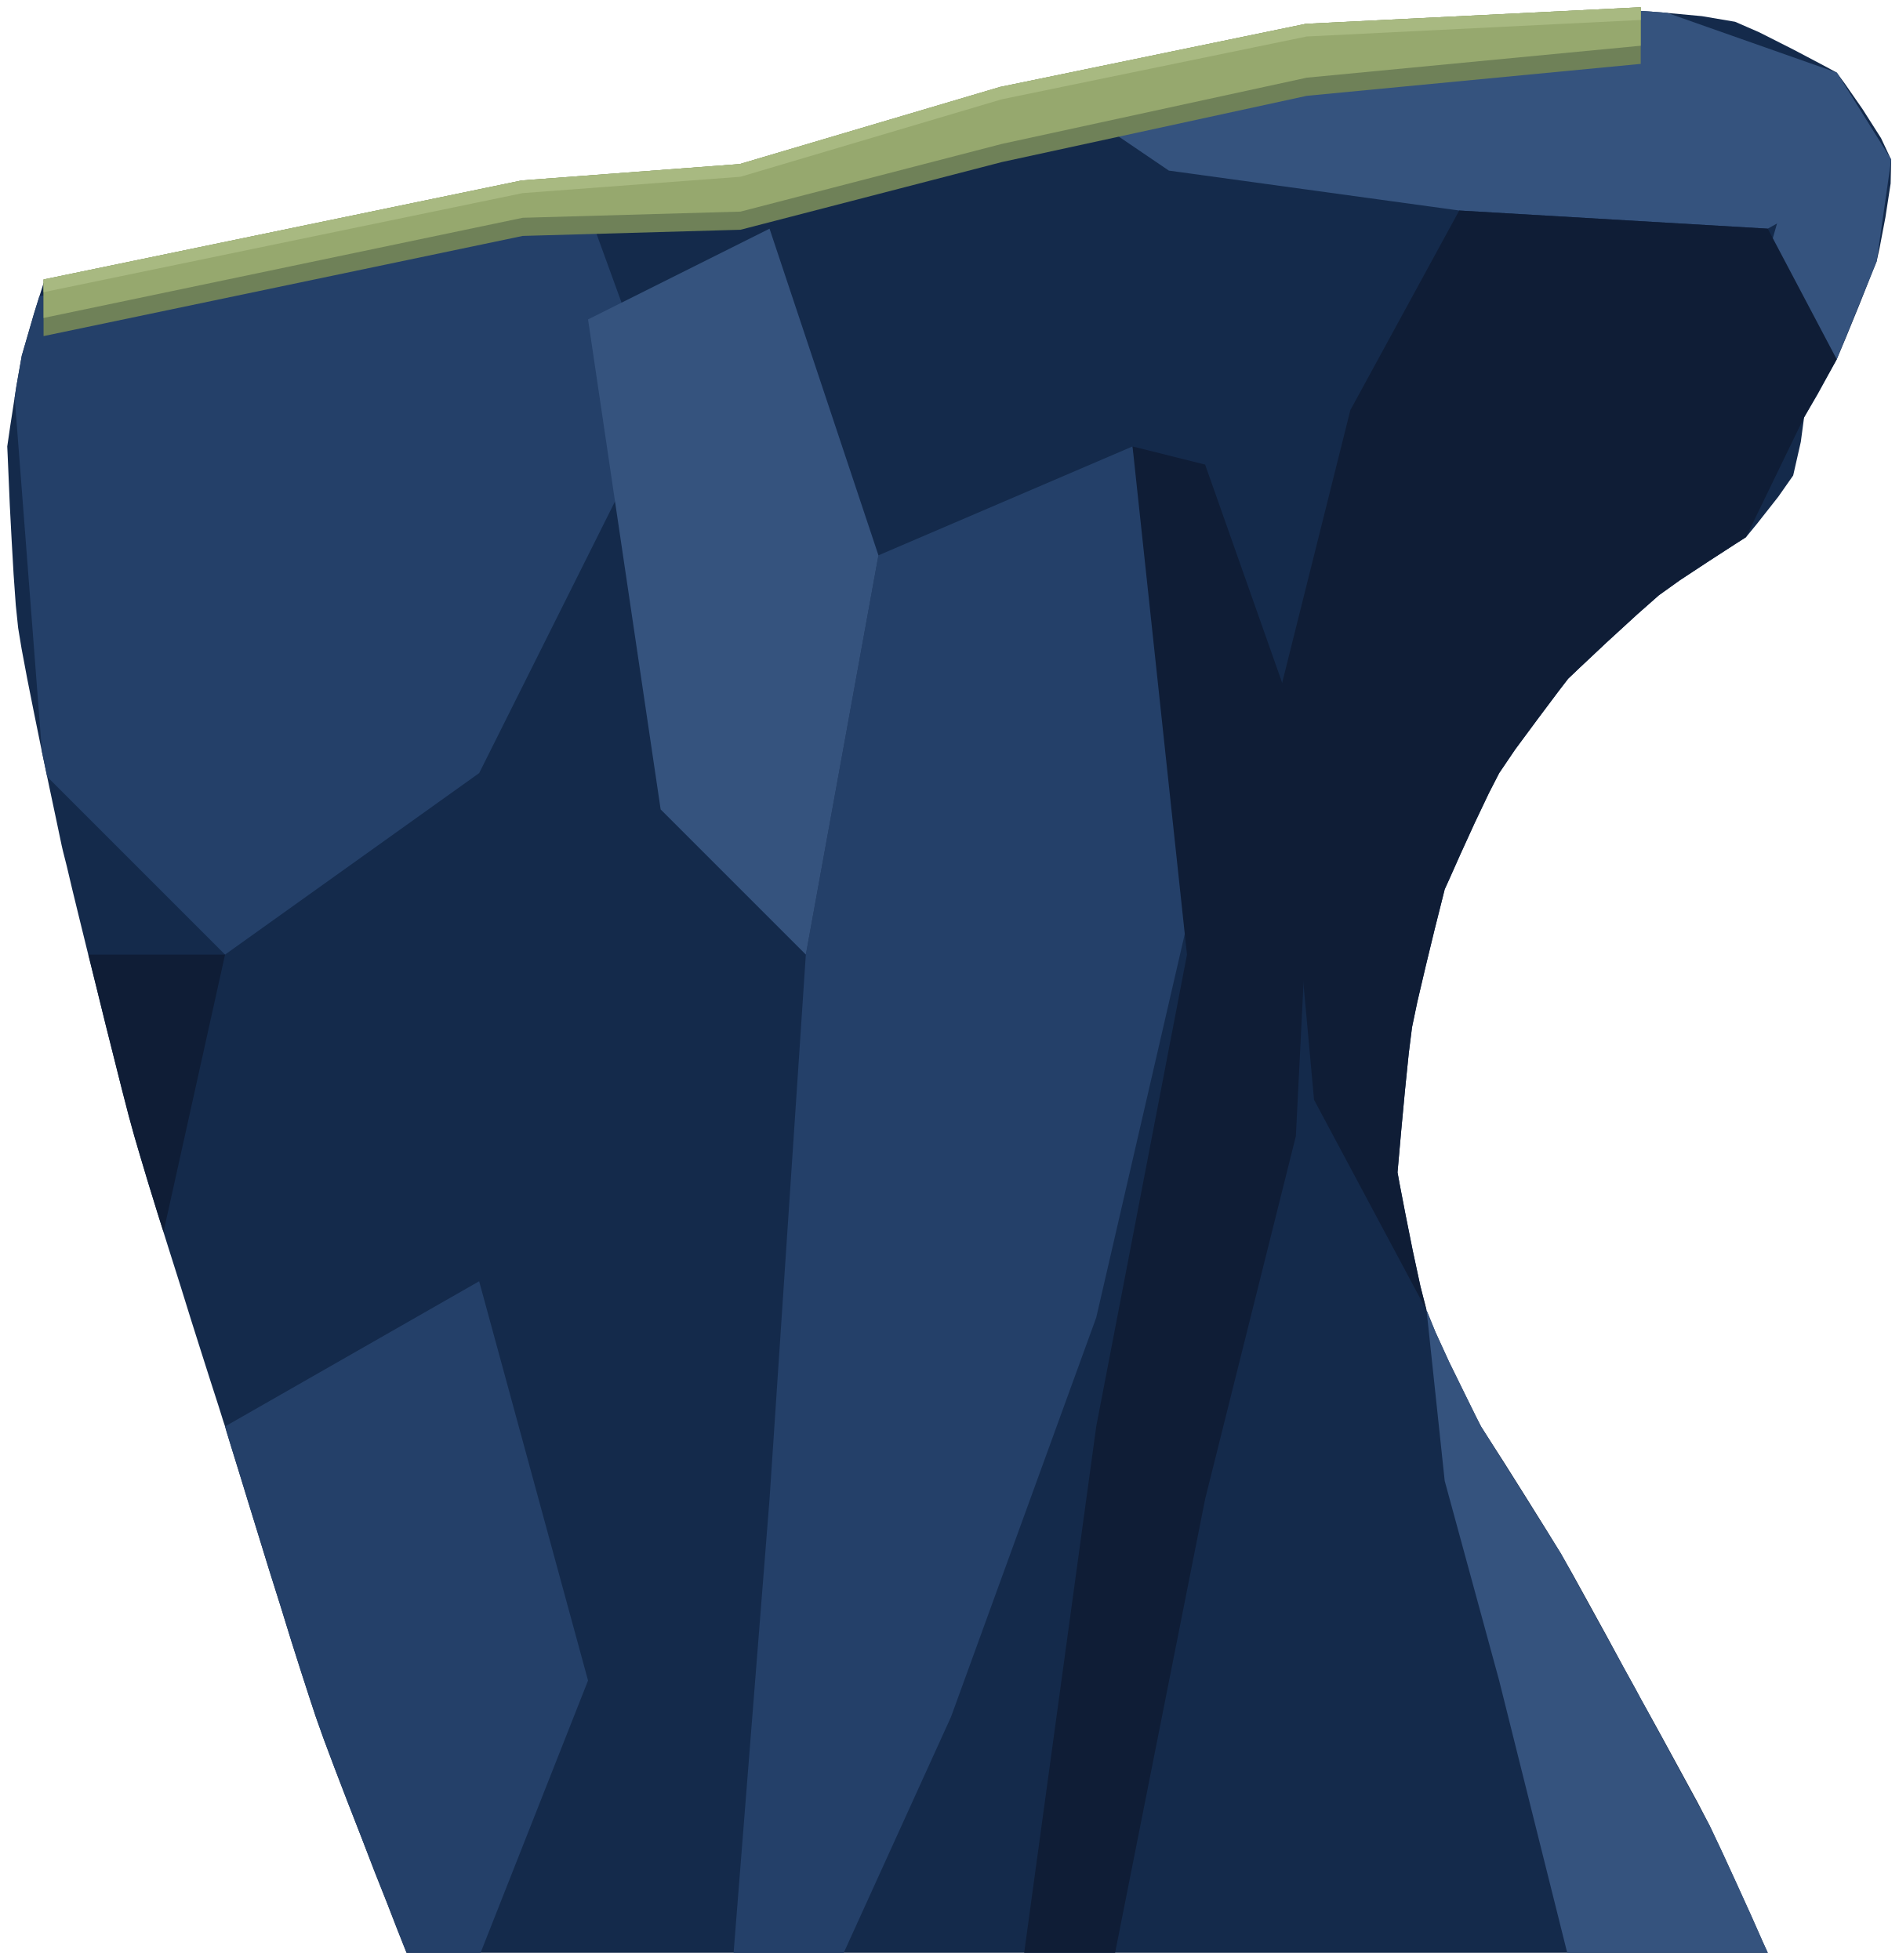
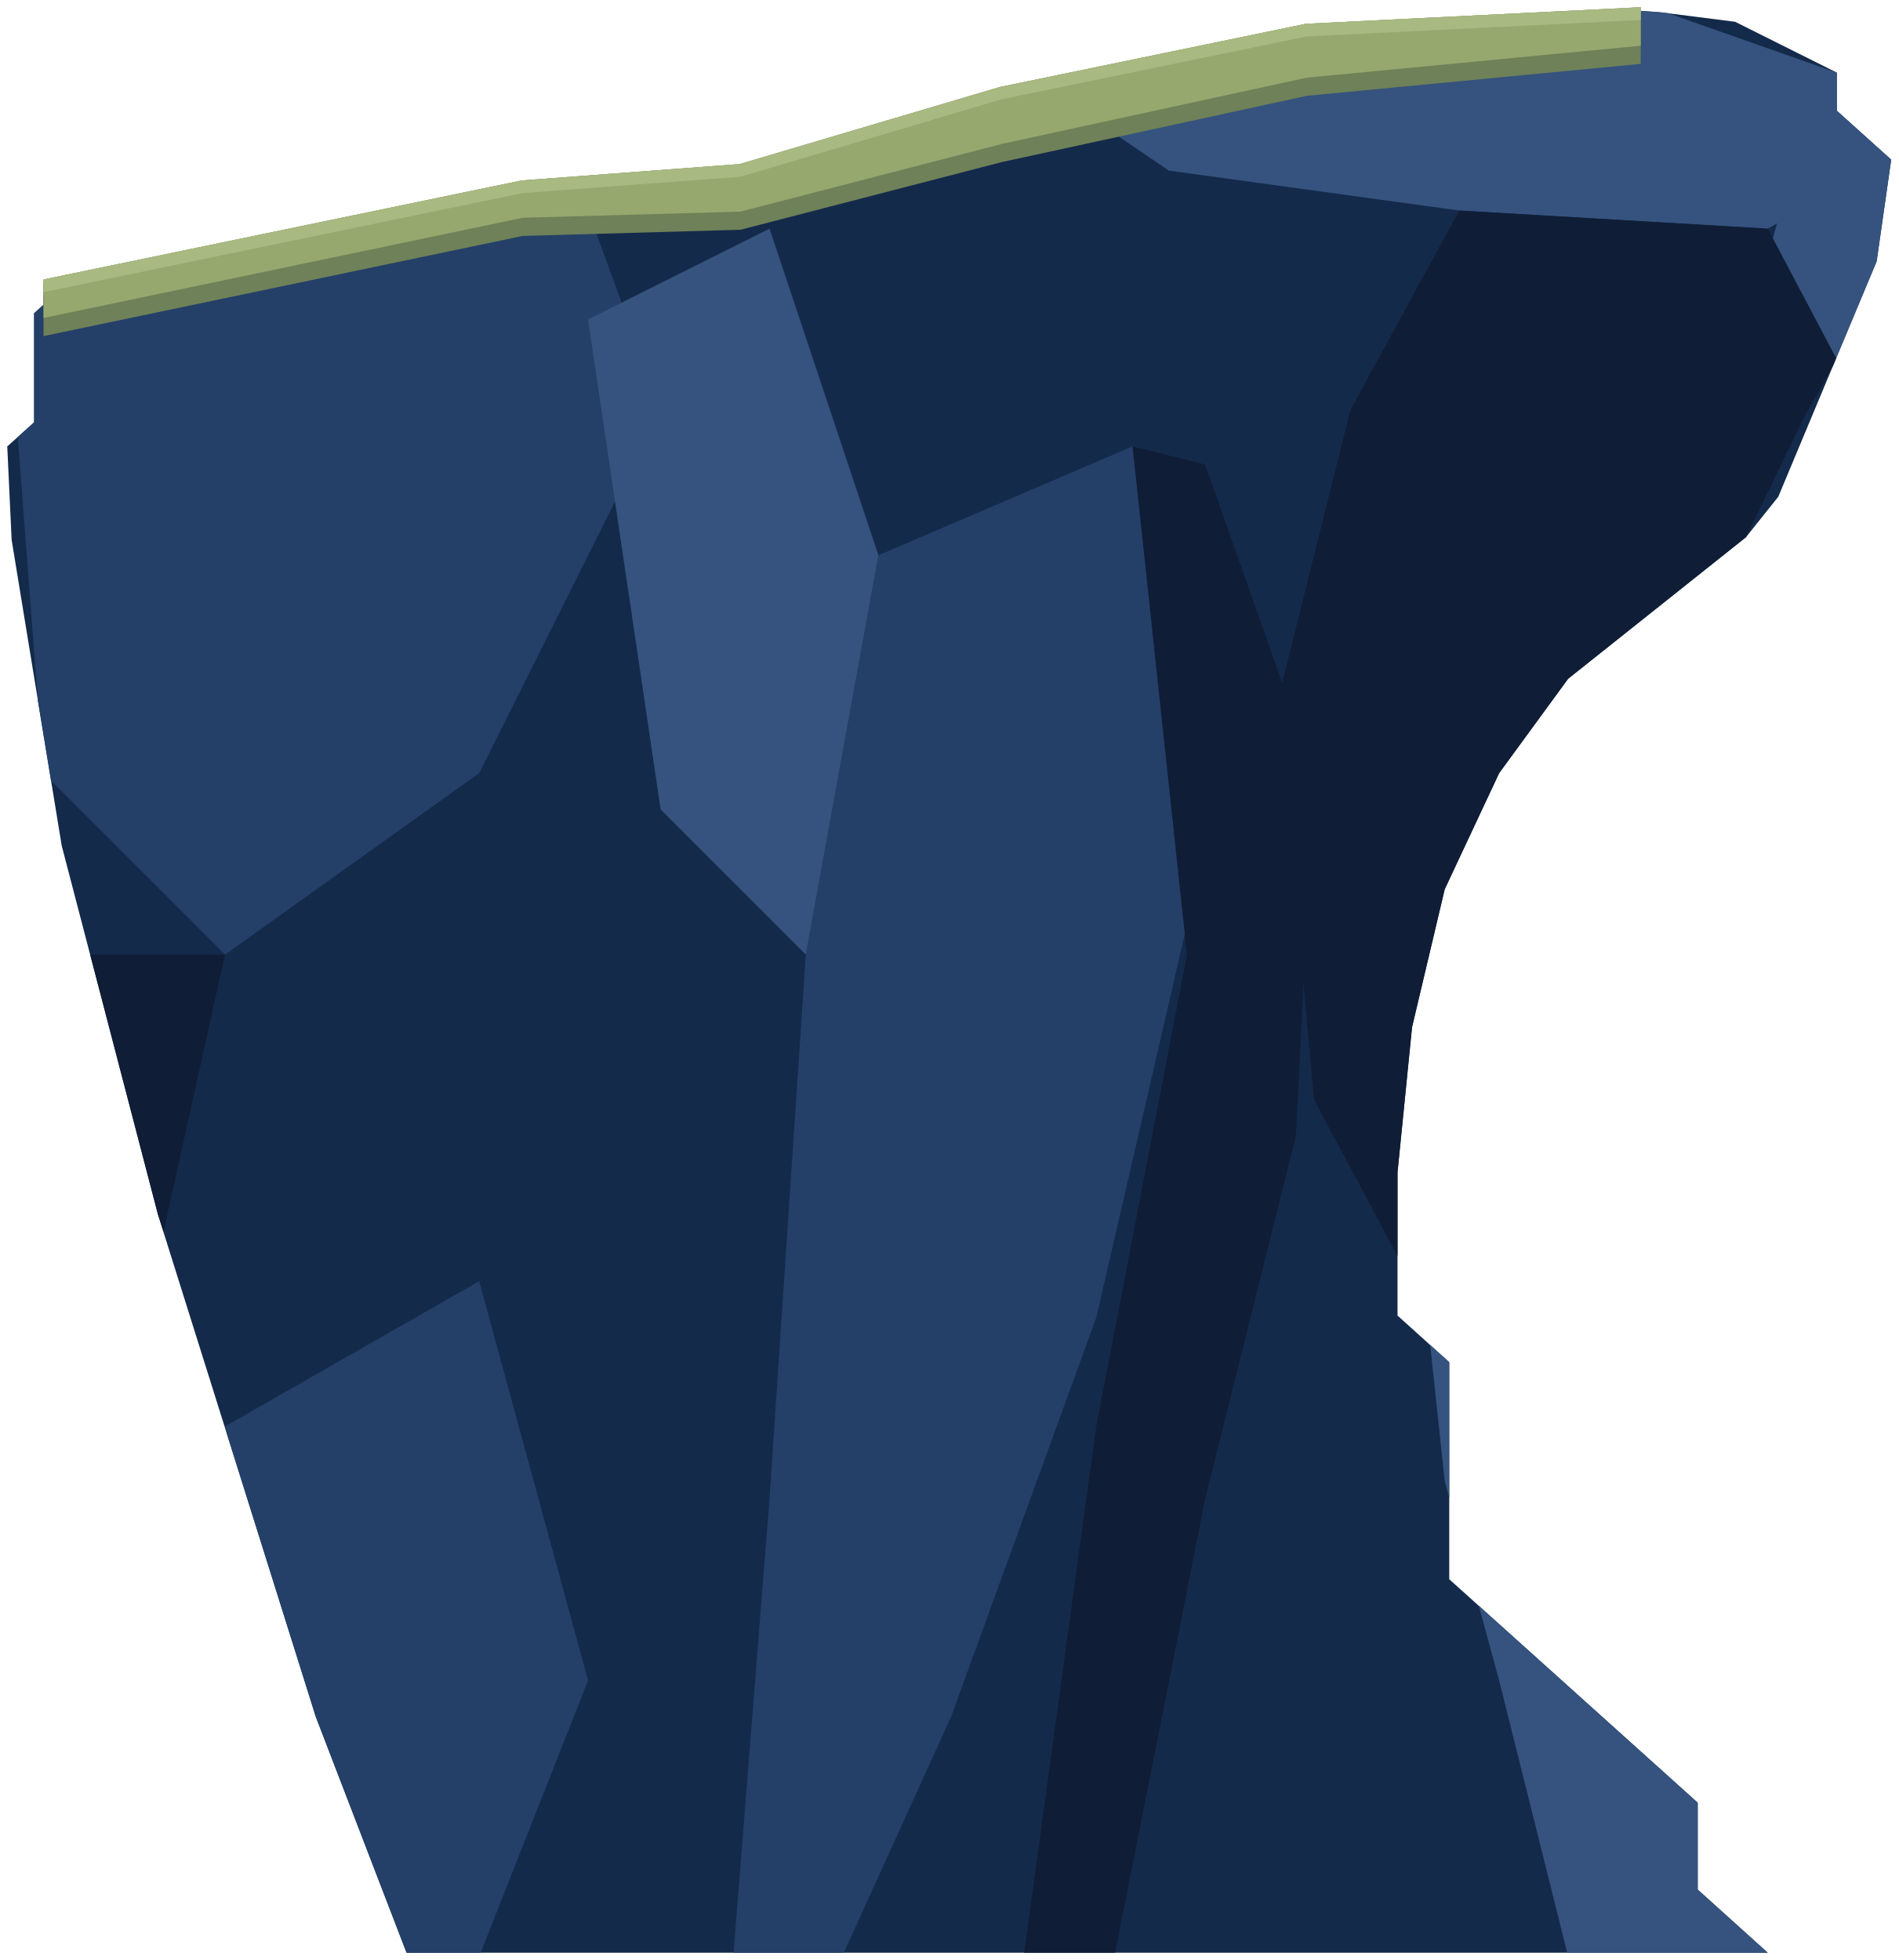
<svg xmlns="http://www.w3.org/2000/svg" width="1046" height="1080" viewBox="1436 3174 1046 1080">
-   <path d="M1460 3330 L1454.8 3346.6 L1448 3370 L1445 3387 L1441.6 3409 L1440 3420 L1440.2 3424.4 L1440.7 3436 L1441.4 3452.4 L1442.4 3471.4 L1443.5 3490.6 L1444.7 3507.5 L1446 3520 L1447.9 3531.5 L1451 3548 L1454.9 3567.6 L1459.1 3588.2 L1463.2 3607.8 L1466.7 3624.3 L1469.1 3635.7 L1470 3640 L1470.7 3643 L1472.8 3651.3 L1475.8 3664 L1479.7 3680 L1484.2 3698.3 L1489.1 3717.9 L1494 3737.8 L1498.8 3756.9 L1503.2 3774.4 L1507 3789.1 L1510 3800 L1513.2 3810.9 L1517.6 3825.6 L1523 3843.1 L1529 3862.2 L1535.3 3882.1 L1541.4 3901.7 L1547.2 3920 L1552.3 3936 L1556.4 3948.7 L1559 3957 L1560 3960 L1560.9 3963.1 L1563.5 3971.6 L1567.5 3984.5 L1572.5 4000.8 L1578.2 4019.3 L1584.3 4039.1 L1590.6 4059.1 L1596.5 4078.2 L1602 4095.5 L1606.6 4109.7 L1610 4120 L1614.3 4132.1 L1620.3 4148.1 L1627.4 4166.6 L1635 4186.1 L1642.4 4205.3 L1649.3 4222.7 L1654.8 4236.9 L1658.6 4246.5 L1660 4250 L1660.8 4250 L1663.1 4250 L1666.9 4250 L1672.2 4250 L1678.8 4250 L1686.7 4250 L1695.8 4250 L1706.1 4250 L1717.5 4250 L1730 4250 L1743.5 4250 L1757.9 4250 L1773.2 4250 L1789.3 4250 L1806.2 4250 L1823.8 4250 L1842 4250 L1860.8 4250 L1880.1 4250 L1899.8 4250 L1919.9 4250 L1940.4 4250 L1961.1 4250 L1982.1 4250 L2003.2 4250 L2024.4 4250 L2045.6 4250 L2066.8 4250 L2087.9 4250 L2108.9 4250 L2129.6 4250 L2150.1 4250 L2170.2 4250 L2189.9 4250 L2209.2 4250 L2228 4250 L2246.2 4250 L2263.8 4250 L2280.7 4250 L2296.8 4250 L2312.1 4250 L2326.5 4250 L2340 4250 L2352.5 4250 L2363.9 4250 L2374.2 4250 L2383.3 4250 L2391.2 4250 L2397.8 4250 L2403.1 4250 L2406.9 4250 L2409.2 4250 L2410 4250 L2407.3 4244.1 L2400.8 4229.4 L2392.3 4210.7 L2384 4192.7 L2378 4180 L2371.4 4167.3 L2361.6 4149.3 L2351.4 4130.6 L2343.3 4115.9 L2340 4110 L2337.4 4105.1 L2330.5 4092.6 L2321.3 4075.6 L2311.3 4057.4 L2302.3 4041.1 L2296 4030 L2288 4017 L2276.7 3998.9 L2265 3980.3 L2255.7 3965.8 L2252 3960 L2249.3 3954.7 L2242.8 3941.5 L2234.5 3924.6 L2226.9 3908 L2222 3896 L2218.6 3882.7 L2214.4 3863.2 L2210.3 3842.7 L2207.2 3826.6 L2206 3820 L2206.6 3813.2 L2208.1 3796.3 L2210.1 3774.9 L2212.2 3754.3 L2214 3740 L2216.9 3726.1 L2221.5 3706.5 L2226.4 3686.3 L2230.4 3670.4 L2232 3664 L2234.5 3658.5 L2240.6 3644.8 L2248.5 3627.5 L2256.3 3611.1 L2262 3600 L2270.8 3587 L2283.6 3569.7 L2295 3554.5 L2300 3548 L2306.4 3541.9 L2321.3 3527.9 L2338.1 3512.5 L2350 3502 L2361.6 3493.7 L2377.7 3483.1 L2391.9 3473.9 L2398 3470 L2404 3462.7 L2415.8 3447.7 L2424 3436 L2428.2 3417.5 L2430 3404 L2437.5 3391.2 L2448 3372 L2453.1 3359.9 L2460.5 3341.8 L2467.1 3325.2 L2470 3318 L2471.6 3310.7 L2474.8 3293.9 L2477.7 3275.1 L2478 3262 L2472.4 3250.1 L2462.2 3234.1 L2452.4 3220 L2448 3214 L2440.8 3210.1 L2424.1 3201.3 L2405.3 3191.8 L2392 3186 L2373.7 3182.9 L2351.1 3180.8 L2340 3180 L2156 3189.1 L1988 3223.7 L1844 3266.4 L1724 3275.4 Z" fill="#142a4b" />
-   <path d="M1454.8 3346.6 L1448 3370 L1445 3387 L1444.1 3393.1 L1459.1 3588 L1459.1 3588.2 L1462 3602 L1560 3700 L1700 3600 L1800 3400 L1760 3290 L1457.7 3337.2 Z" fill="#244069" />
-   <path d="M1842 4250 L1860.8 4250 L1880.1 4250 L1899.8 4250 L1900.9 4250 L1960 4120 L2040 3900 L2100 3640 L2060 3420 L1920 3480 L1880 3700 L1860 4000 L1840.2 4250 Z" fill="#244069" />
-   <path d="M1560.9 3963.1 L1563.5 3971.6 L1567.5 3984.5 L1572.5 4000.8 L1578.2 4019.3 L1584.3 4039.1 L1590.6 4059.1 L1596.5 4078.2 L1602 4095.5 L1606.6 4109.7 L1610 4120 L1614.3 4132.1 L1620.3 4148.1 L1627.4 4166.6 L1635 4186.1 L1642.4 4205.3 L1649.3 4222.7 L1654.8 4236.9 L1658.6 4246.5 L1660 4250 L1660.8 4250 L1663.1 4250 L1666.9 4250 L1672.2 4250 L1678.8 4250 L1686.7 4250 L1695.8 4250 L1700.8 4250 L1760 4100 L1700 3880 L1560 3960 Z" fill="#244069" />
-   <path d="M2351.1 3180.8 L2340 3180 L2156 3189.1 L2008.6 3219.5 L2080 3268 L2240 3290 L2410 3300 L2478 3262 L2448 3214 L2354.6 3181.1 Z" fill="#35537e" />
-   <path d="M2420 3280 L2400 3350 L2448 3372 L2470 3318 L2478 3262 L2448 3214 Z" fill="#35537e" />
-   <path d="M2312.1 4250 L2326.5 4250 L2340 4250 L2352.5 4250 L2363.9 4250 L2374.2 4250 L2383.3 4250 L2391.2 4250 L2397.8 4250 L2403.1 4250 L2406.9 4250 L2409.2 4250 L2410 4250 L2407.3 4244.1 L2400.8 4229.4 L2392.3 4210.7 L2385.4 4195.6 L2378 4180 L2340 4110 L2296 4030 L2252 3960 L2249.3 3954.7 L2242.8 3941.5 L2234.5 3924.6 L2226.9 3908 L2222 3896 L2232 3990 L2262 4100 L2299.5 4250 Z" fill="#35537e" />
+   <path d="M1460 3330 L1460 3341.9 L1454.8 3346.6 L1454.8 3406.7 L1440 3420 L1442.4 3471.4 L1470 3640 L1523 3843.1 L1610 4120 L1660 4250 L2410 4250 L2371.4 4215.2 L2371.4 4167.3 L2234.5 4044.2 L2234.5 3924.6 L2206 3898.9 L2206 3820 L2214 3740 L2232 3664 L2262 3600 L2300 3548 L2398 3470 L2415.8 3447.7 L2470 3318 L2478 3262 L2448 3235 L2448 3214 L2392 3186 L2351.1 3180.8 L2340 3180 L2156 3189.1 L1988 3223.7 L1844 3266.4 L1724 3275.4 Z" fill="#142a4b" />
+   <path d="M1460 3341.9 L1454.8 3346.6 L1454.8 3406.7 L1445.8 3414.8 L1456.9 3560.3 L1464.1 3604.1 L1560 3700 L1700 3600 L1800 3400 L1760 3290 L1460 3336.9 Z" fill="#244069" />
+   <path d="M1900.9 4250 L1960 4120 L2040 3900 L2100 3640 L2060 3420 L1920 3480 L1880 3700 L1860 4000 L1840.2 4250 Z" fill="#244069" />
+   <path d="M1610 4120 L1660 4250 L1700.8 4250 L1760 4100 L1700 3880 L1560 3960 L1560.8 3963.4 Z" fill="#244069" />
+   <path d="M2448 3235 L2448 3214 L2355.1 3181.3 L2351.1 3180.8 L2340 3180 L2156 3189.1 L2008.6 3219.5 L2080 3268 L2240 3290 L2410 3300 L2478 3262 Z" fill="#35537e" />
+   <path d="M2470 3318 L2478 3262 L2448 3235 L2448 3214 L2420 3280 L2400 3350 L2447.5 3371.8 Z" fill="#35537e" />
+   <path d="M2410 4250 L2371.4 4215.2 L2371.4 4167.8 L2370.9 4166.9 L2250.8 4058.8 L2262 4100 L2299.5 4250 Z M2234.5 3924.6 L2224 3915.1 L2232 3990 L2234.5 3999.3 Z" fill="#35537e" />
  <path d="M1800 3620 L1880 3700 L1920 3480 L1860 3300 L1760 3350 Z" fill="#35537e" />
-   <path d="M2218.6 3882.7 L2214.4 3863.2 L2210.3 3842.7 L2207.2 3826.6 L2206 3820 L2206.6 3813.2 L2208.1 3796.3 L2210.1 3774.9 L2212.2 3754.3 L2214 3740 L2216.9 3726.1 L2221.5 3706.5 L2226.4 3686.3 L2230.4 3670.4 L2232 3664 L2234.5 3658.5 L2240.6 3644.8 L2248.5 3627.5 L2256.3 3611.1 L2262 3600 L2270.8 3587 L2283.6 3569.7 L2295 3554.5 L2300 3548 L2306.4 3541.9 L2321.3 3527.9 L2338.1 3512.5 L2350 3502 L2361.6 3493.7 L2377.7 3483.1 L2391.9 3473.9 L2398 3470 L2430 3404 L2448 3372 L2410 3300 L2240 3290 L2180 3400 L2140 3560 L2160 3780 L2222 3896 Z" fill="#0f1d36" />
-   <path d="M2003.2 4250 L2024.4 4250 L2045.6 4250 L2050.4 4250 L2100 4000 L2150 3800 L2160 3600 L2100 3430 L2060 3420 L2090 3700 L2040 3960 L2000.3 4250 Z" fill="#0f1d36" />
-   <path d="M1489.1 3717.9 L1494 3737.8 L1498.8 3756.9 L1503.2 3774.4 L1507 3789.1 L1510 3800 L1513.2 3810.9 L1517.6 3825.6 L1523 3843.1 L1526.1 3852.8 L1560 3700 L1484.7 3700 Z" fill="#0f1d36" />
+   <path d="M2206 3820 L2214 3740 L2232 3664 L2262 3600 L2300 3548 L2398 3470 L2430 3404 L2445.9 3375.7 L2447.7 3371.4 L2410 3300 L2240 3290 L2180 3400 L2140 3560 L2160 3780 L2206 3866.1 Z" fill="#0f1d36" />
+   <path d="M2050.4 4250 L2100 4000 L2150 3800 L2160 3600 L2100 3430 L2060 3420 L2090 3700 L2040 3960 L2000.3 4250 Z" fill="#0f1d36" />
+   <path d="M1523 3843.1 L1526.1 3852.7 L1560 3700 L1485.7 3700 Z" fill="#0f1d36" />
  <path d="M2339.9 3178 L2155.9 3187.1 L2155.7 3187.1 L2155.6 3187.1 L1987.6 3221.8 L1987.4 3221.8 L1843.6 3264.4 L1723.9 3273.4 L1723.6 3273.4 L1460 3328 L1460 3359.2 L1724 3304 L1844 3300.6 L1988 3263.3 L2156 3226.8 L2340 3209.2 L2340 3178 Z" fill="#6f8158" />
  <path d="M2339.9 3178 L2155.9 3187.1 L2155.7 3187.1 L2155.6 3187.1 L1987.6 3221.8 L1987.4 3221.8 L1843.6 3264.4 L1723.9 3273.4 L1723.6 3273.4 L1460 3328 L1460 3349.2 L1724 3294 L1844 3290.6 L1988 3253.3 L2156 3216.8 L2340 3199.2 L2340 3178 Z" fill="#96a86e" />
  <path d="M2339.9 3178 L2155.9 3187.1 L2155.7 3187.1 L2155.6 3187.1 L1987.6 3221.8 L1987.4 3221.8 L1843.6 3264.4 L1723.9 3273.4 L1723.6 3273.4 L1460 3328 L1460 3335 L1724 3280.4 L1844 3271.4 L1988 3228.7 L2156 3194.1 L2340 3185 L2340 3178 Z" fill="#a8b981" />
</svg>
